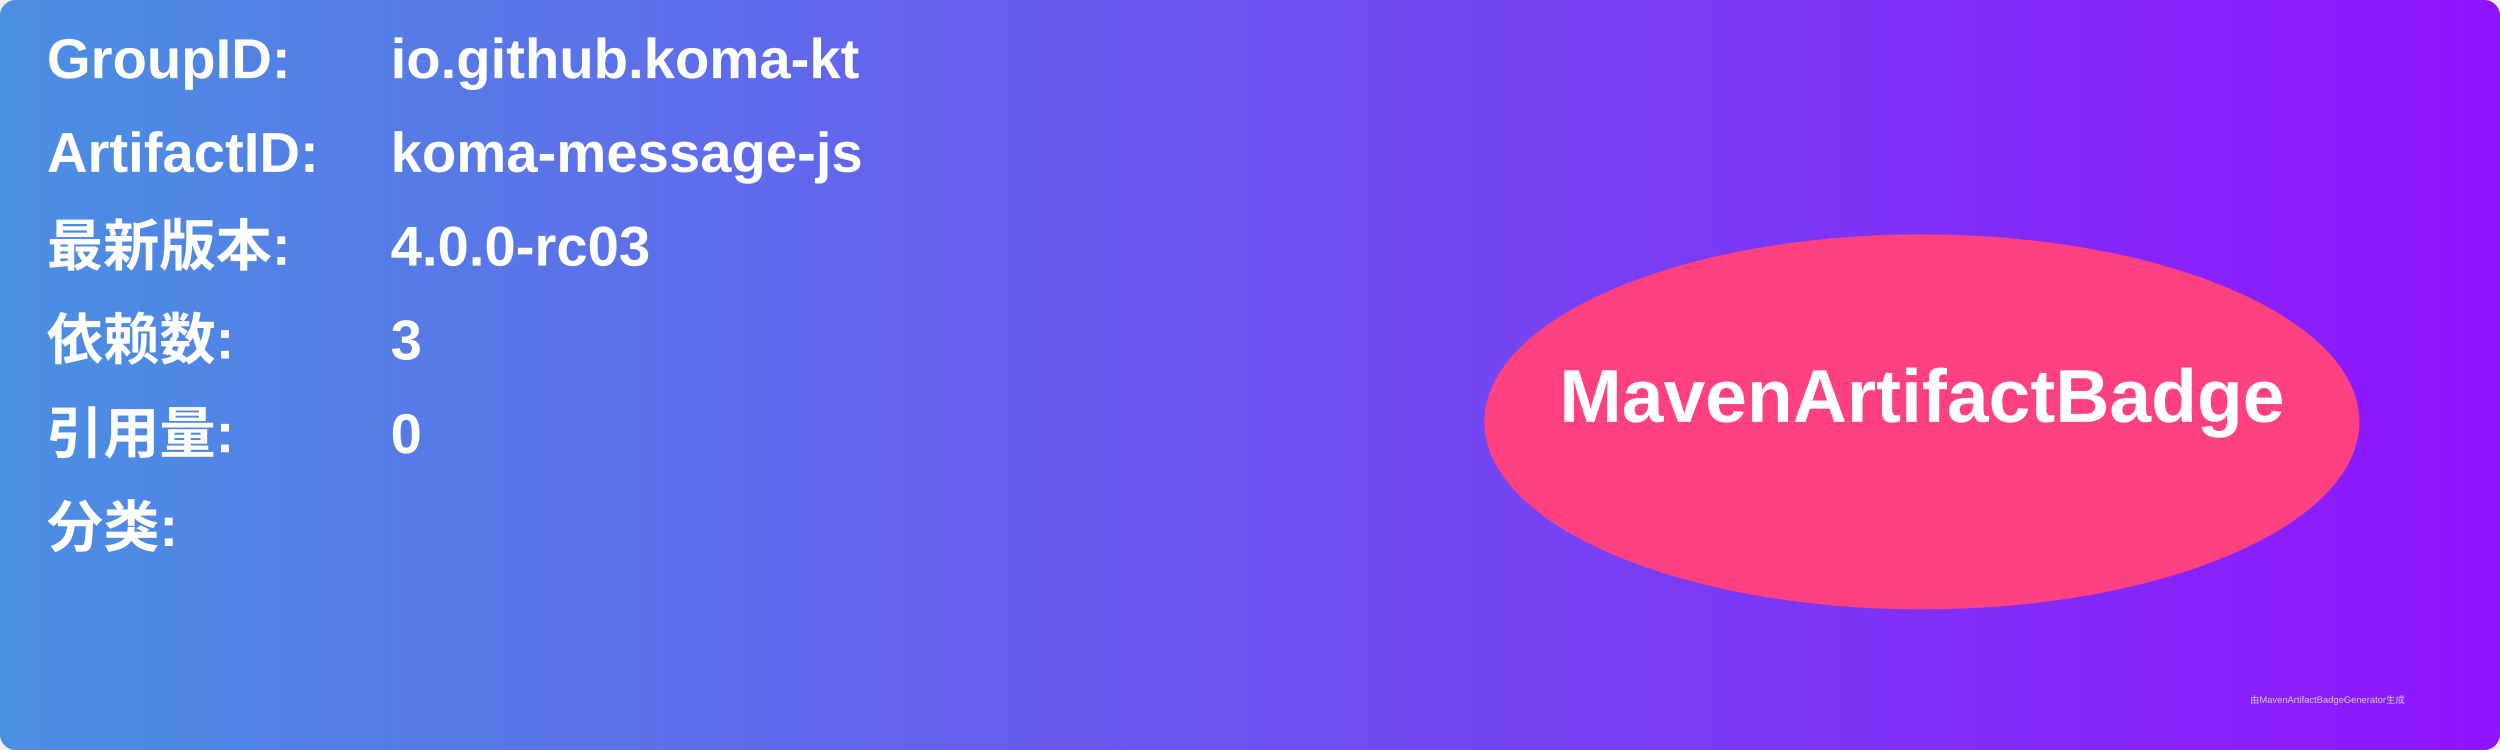
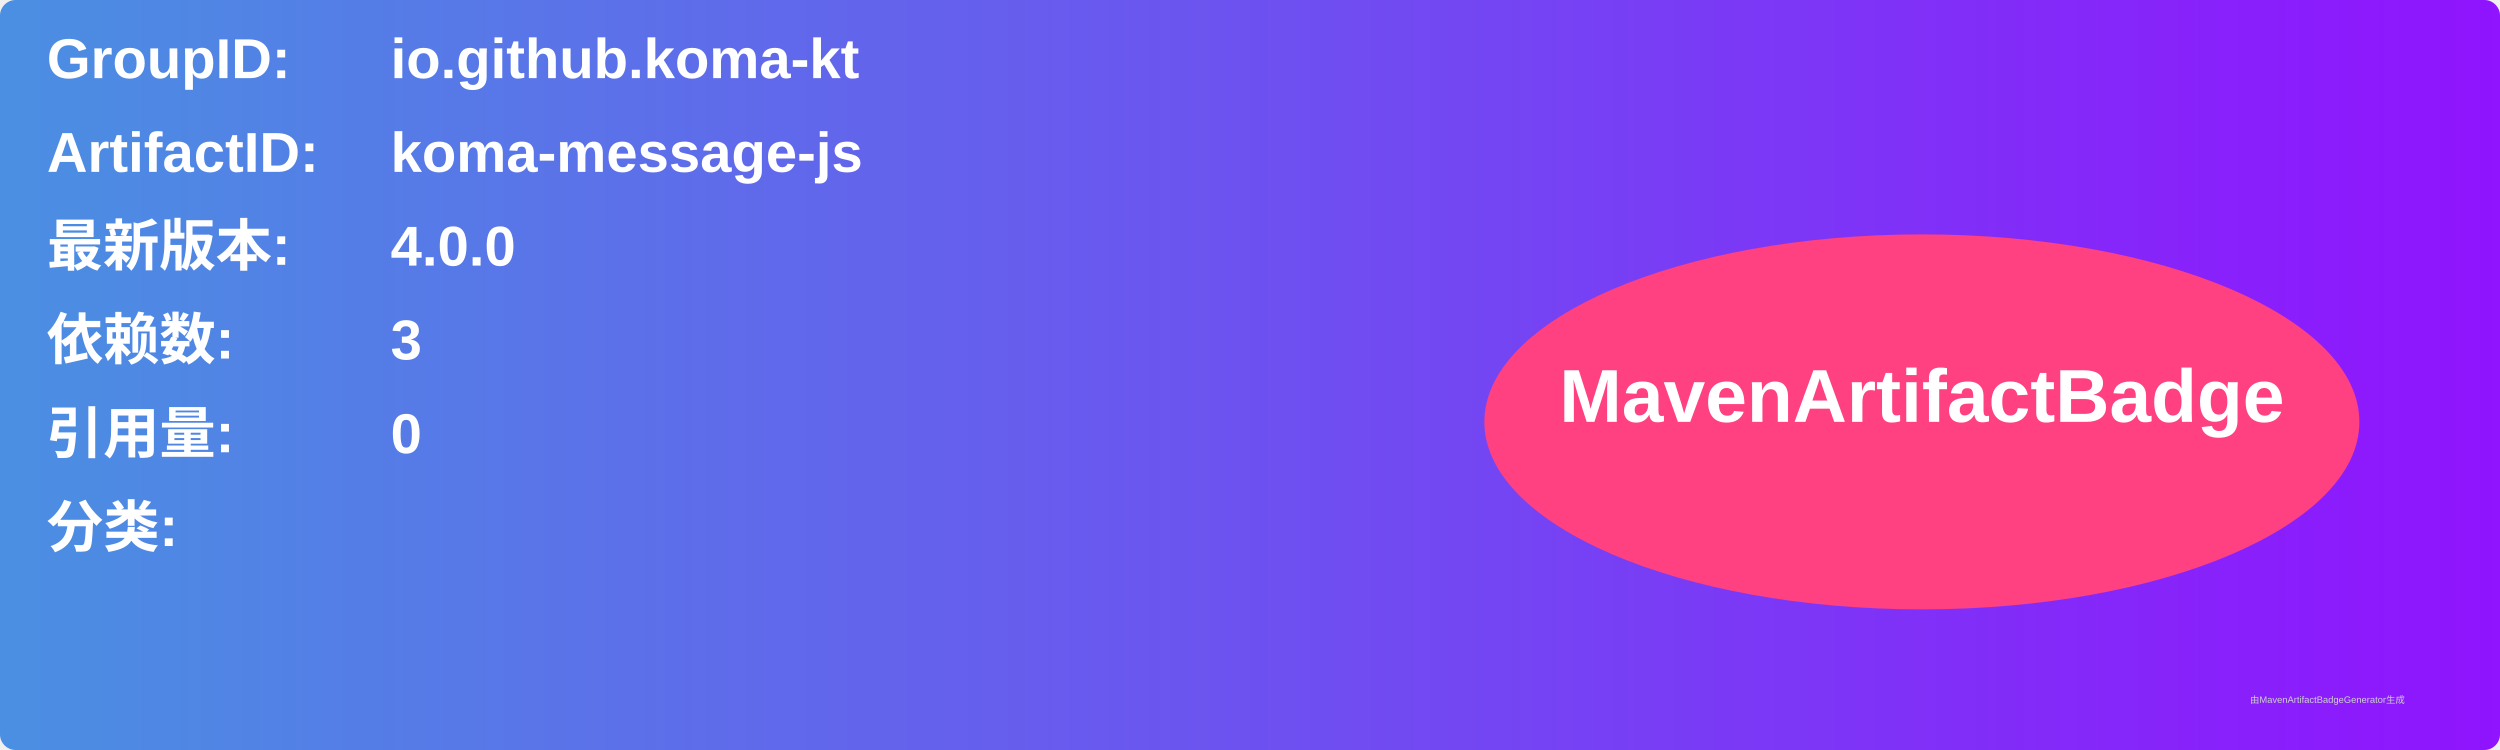
<svg xmlns="http://www.w3.org/2000/svg" width="800" height="240" viewBox="0 0 800 240">
  <linearGradient id="grad" x1="0%" y1="0%" x2="100%" y2="0%">
    <stop offset="0%" stop-color="#4a90e2" />
    <stop offset="100%" stop-color="#9013fe" />
  </linearGradient>
  <rect width="100%" height="100%" rx="5" ry="5" fill="url(#grad)" />
  <g transform="translate(15, 15)">
    <text x="0" y="10" font-family="Arial" font-size="18" fill="white" font-weight="bold" width="260">GroupID:</text>
    <text x="110" y="10" font-family="Arial" font-size="18" fill="white" font-weight="bold" width="460">io.github.koma-kt</text>
    <text x="0" y="40" font-family="Arial" font-size="18" fill="white" font-weight="bold" width="260">ArtifactID:</text>
    <text x="110" y="40" font-family="Arial" font-size="18" fill="white" font-weight="bold" width="460">koma-message-js</text>
    <text x="0" y="70" font-family="Arial" font-size="18" fill="white" font-weight="bold">最新版本:</text>
    <text x="110" y="70" font-family="Arial" font-size="18" fill="white" font-weight="bold">
-       <tspan font-weight="bold">4.0.0-rc03</tspan>
+       <tspan font-weight="bold">4.0.0</tspan>
    </text>
    <text x="0" y="100" font-family="Arial" font-size="18" fill="white" font-weight="bold">依赖数: </text>
    <text x="110" y="100" font-family="Arial" font-size="18" fill="white">
      <tspan font-weight="bold">3</tspan>
    </text>
    <text x="0" y="130" font-family="Arial" font-size="18" fill="white" font-weight="bold">引用量: </text>
    <text x="110" y="130" font-family="Arial" font-size="18" fill="white">
      <tspan font-weight="bold">0</tspan>
    </text>
    <text x="0" y="160" font-family="Arial" font-size="18" fill="white" font-weight="bold">分类:</text>
    <text x="10" y="190" font-family="Arial" font-size="10" fill="white">
      <tspan font-weight="bold" />
    </text>
    <ellipse cx="600" cy="120" rx="140" ry="60" fill="#ff4081" />
    <text x="600" y="120" text-anchor="middle" font-family="Arial" font-size="24" fill="white" font-weight="bold">MavenArtifactBadge</text>
  </g>
  <text x="720" y="225" font-family="Arial" font-size="3" fill="#d0d0d0">由MavenArtifactBadgeGenerator生成</text>
</svg>
